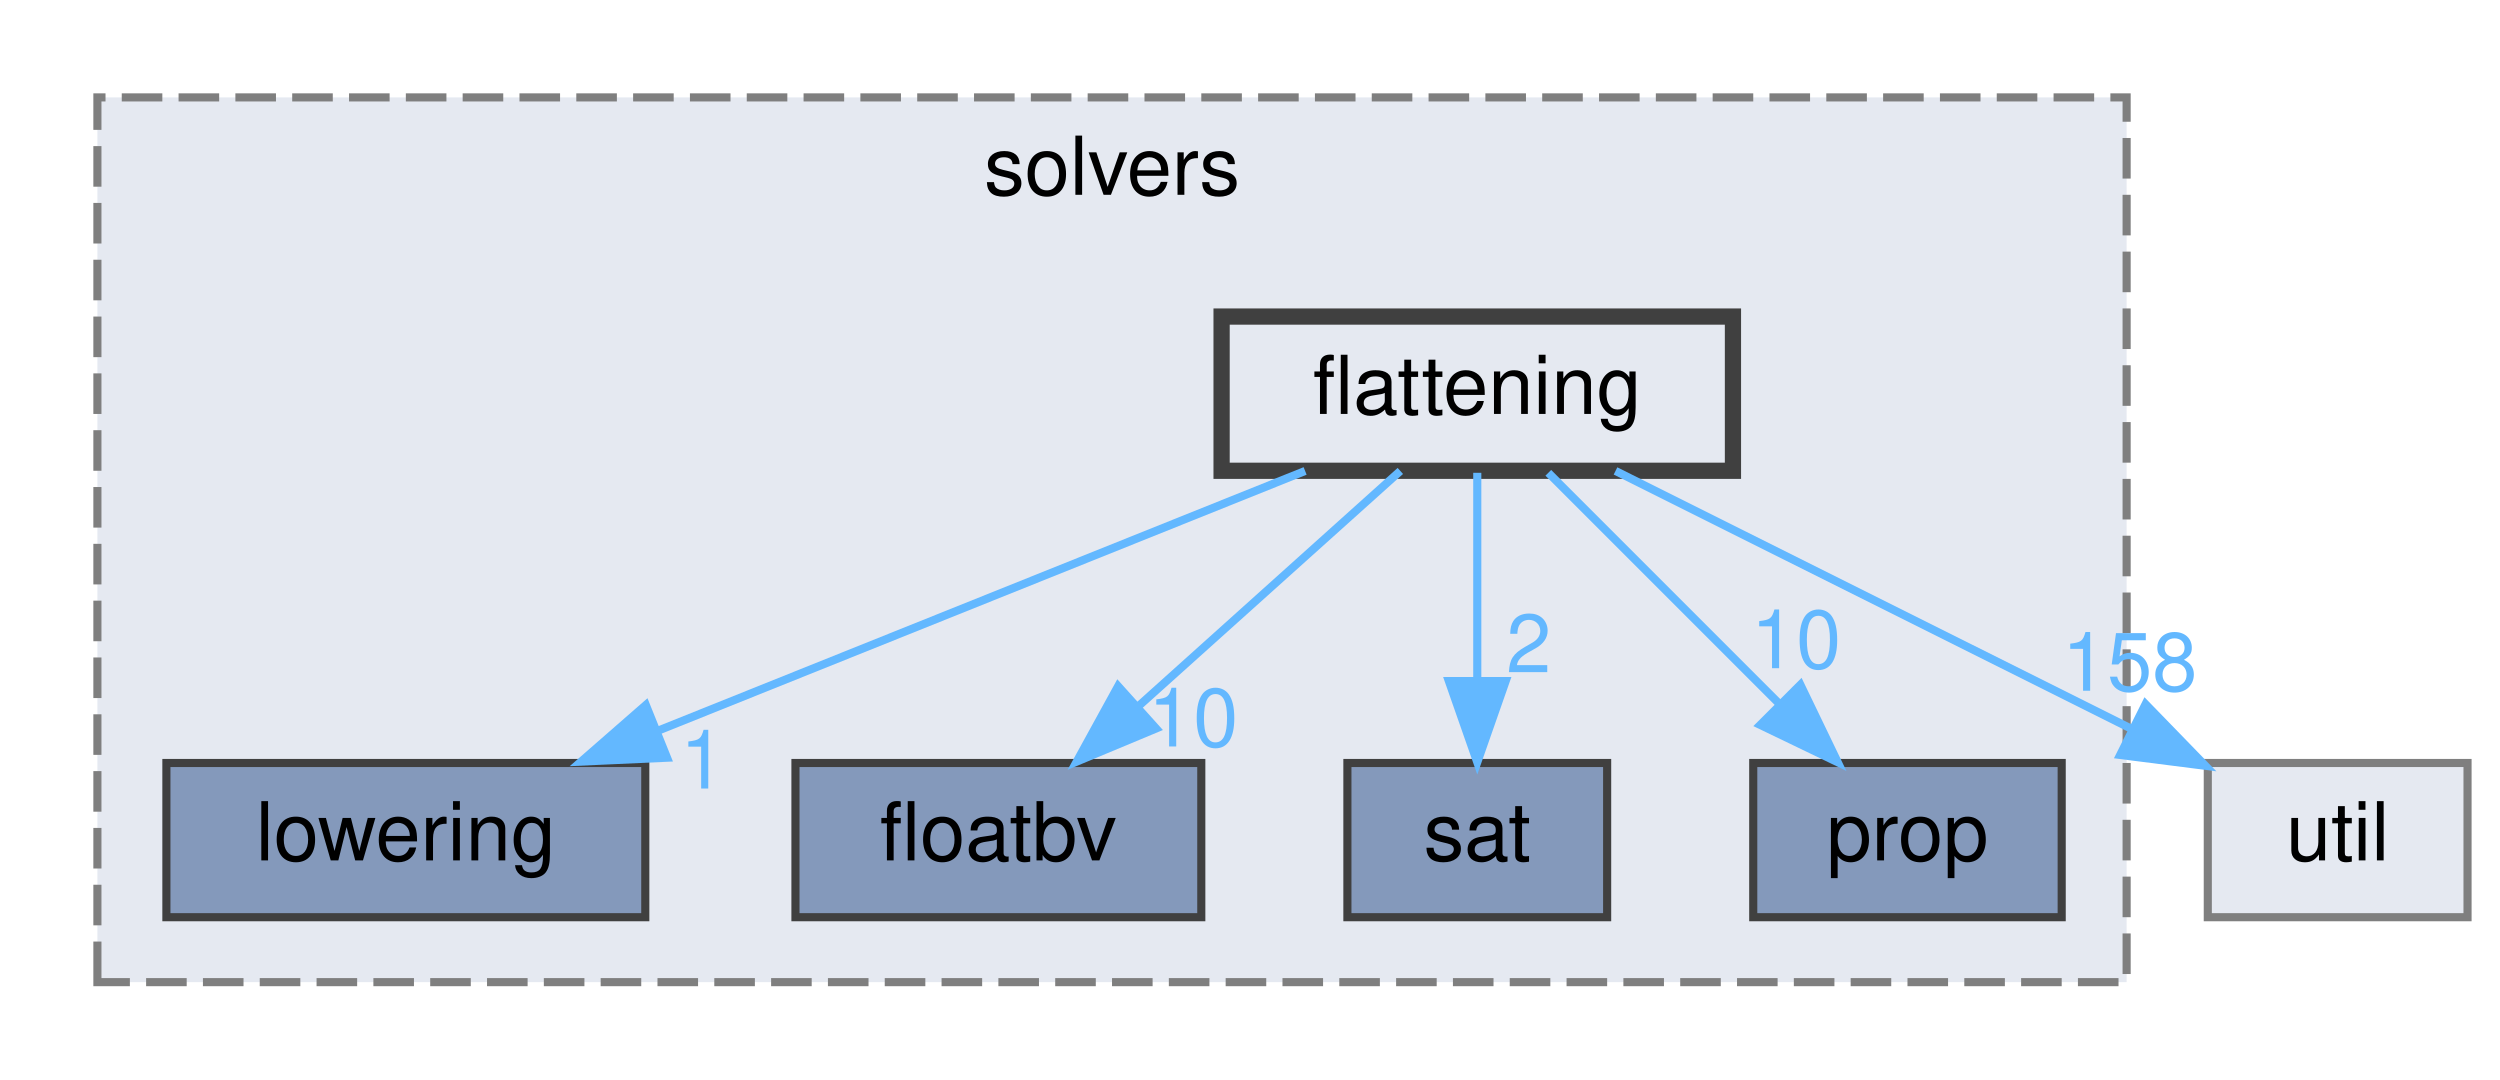
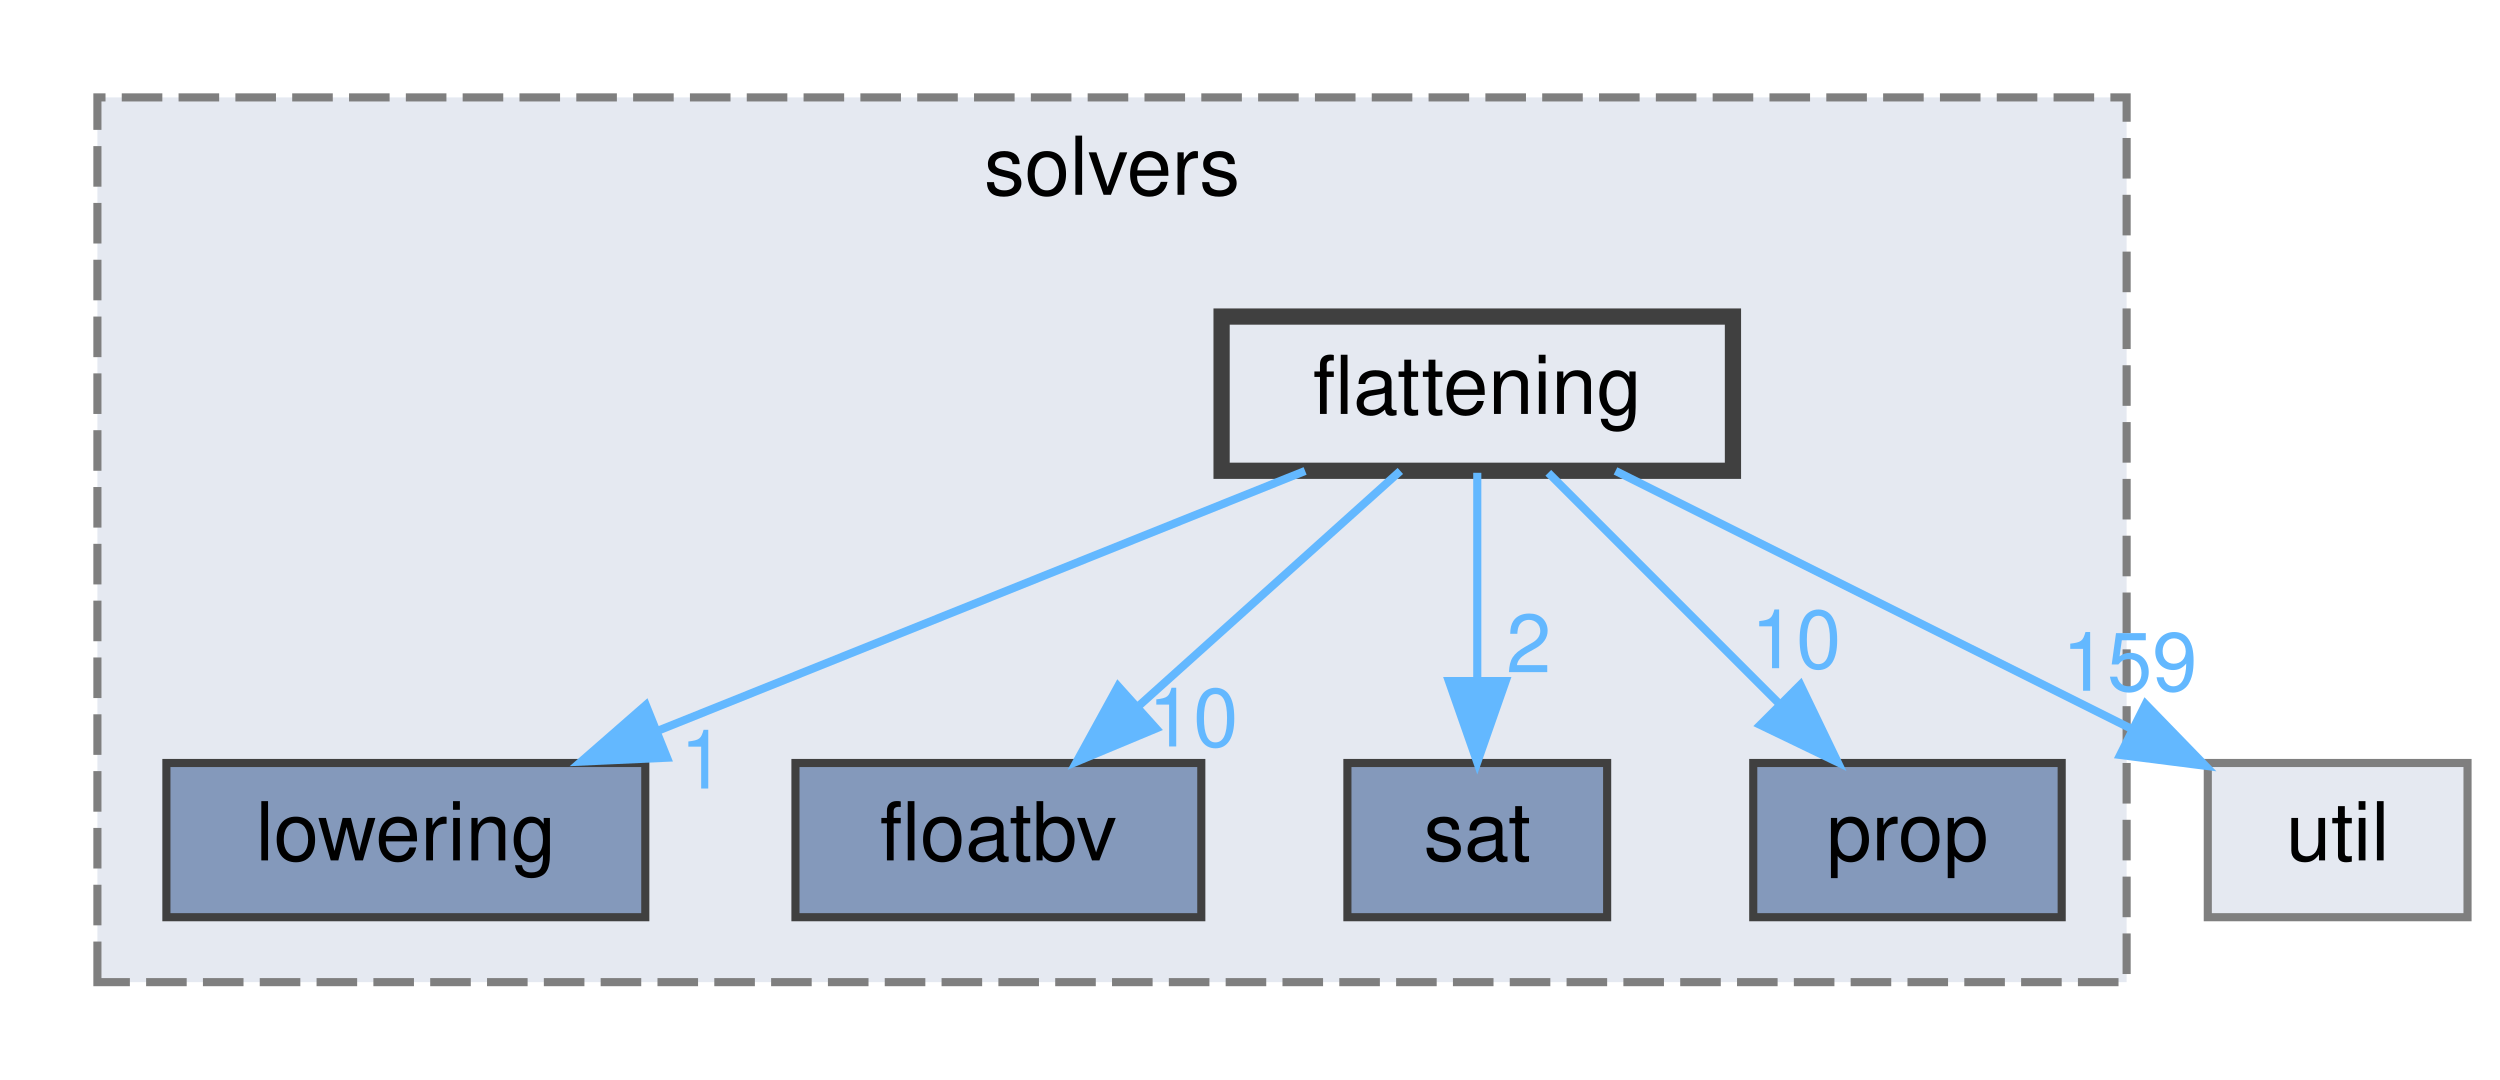
<svg xmlns="http://www.w3.org/2000/svg" xmlns:xlink="http://www.w3.org/1999/xlink" width="308pt" height="133pt" viewBox="0.00 0.00 308.00 133.00">
  <g id="graph0" class="graph" transform="scale(1 1) rotate(0) translate(4 129)">
    <g id="clust1" class="cluster">
      <g id="a_clust1">
        <a xlink:href="dir_19373f467389307dc54ab8a6e9e19559.html" target="_top" xlink:title="solvers">
          <polygon fill="#e5e9f1" stroke="#7f7f7f" stroke-dasharray="5,2" points="8,-8 8,-117 258,-117 258,-8 8,-8" />
          <text text-anchor="middle" x="133" y="-105" font-family="Helvetica,sans-Serif" font-size="10.00">solvers</text>
        </a>
      </g>
    </g>
    <g id="node1" class="node">
      <g id="a_node1">
        <a xlink:href="dir_378a869ac4a05e8d239d807c4f40d31b.html" target="_top" xlink:title="lowering">
          <polygon fill="#8499bb" stroke="#404040" points="75.5,-35 16.5,-35 16.5,-16 75.5,-16 75.5,-35" />
          <text text-anchor="middle" x="46" y="-23" font-family="Helvetica,sans-Serif" font-size="10.00">lowering</text>
        </a>
      </g>
    </g>
    <g id="node2" class="node">
      <g id="a_node2">
        <a xlink:href="dir_65e07bd3cc696c75a07cd34474c2e4b7.html" target="_top" xlink:title="floatbv">
          <polygon fill="#8499bb" stroke="#404040" points="144,-35 94,-35 94,-16 144,-16 144,-35" />
          <text text-anchor="middle" x="119" y="-23" font-family="Helvetica,sans-Serif" font-size="10.00">floatbv</text>
        </a>
      </g>
    </g>
    <g id="node3" class="node">
      <g id="a_node3">
        <a xlink:href="dir_e391775a03ff229430b5b1f21da1ae18.html" target="_top" xlink:title="sat">
          <polygon fill="#8499bb" stroke="#404040" points="194,-35 162,-35 162,-16 194,-16 194,-35" />
          <text text-anchor="middle" x="178" y="-23" font-family="Helvetica,sans-Serif" font-size="10.00">sat</text>
        </a>
      </g>
    </g>
    <g id="node4" class="node">
      <g id="a_node4">
        <a xlink:href="dir_f27efa9855da05acfb0caa0983180615.html" target="_top" xlink:title="prop">
          <polygon fill="#8499bb" stroke="#404040" points="250,-35 212,-35 212,-16 250,-16 250,-35" />
          <text text-anchor="middle" x="231" y="-23" font-family="Helvetica,sans-Serif" font-size="10.00">prop</text>
        </a>
      </g>
    </g>
    <g id="node5" class="node">
      <g id="a_node5">
        <a xlink:href="dir_95992f7eabcbd576bf4841b6d0d09aae.html" target="_top" xlink:title="flattening">
          <polygon fill="#e5e9f1" stroke="#404040" stroke-width="2" points="209.5,-90 146.5,-90 146.5,-71 209.5,-71 209.5,-90" />
          <text text-anchor="middle" x="178" y="-78" font-family="Helvetica,sans-Serif" font-size="10.00">flattening</text>
        </a>
      </g>
    </g>
    <g id="edge1" class="edge">
      <g id="a_edge1">
        <a xlink:href="dir_000019_000049.html" target="_top">
          <path fill="none" stroke="#63b8ff" d="M156.79,-70.98C135.27,-62.34 101.72,-48.87 77.17,-39.02" />
          <polygon fill="#63b8ff" stroke="#63b8ff" points="78.18,-35.65 67.59,-35.17 75.57,-42.14 78.18,-35.65" />
        </a>
      </g>
      <g id="a_edge1-headlabel">
        <a xlink:href="dir_000019_000049.html" target="_top" xlink:title="1">
          <text text-anchor="middle" x="82.57" y="-31.85" font-family="Helvetica,sans-Serif" font-size="10.00" fill="#63b8ff">1</text>
        </a>
      </g>
    </g>
    <g id="edge2" class="edge">
      <g id="a_edge2">
        <a xlink:href="dir_000019_000020.html" target="_top">
          <path fill="none" stroke="#63b8ff" d="M168.52,-70.98C159.8,-63.15 146.66,-51.34 136.1,-41.86" />
          <polygon fill="#63b8ff" stroke="#63b8ff" points="138.43,-39.25 128.65,-35.17 133.75,-44.46 138.43,-39.25" />
        </a>
      </g>
      <g id="a_edge2-headlabel">
        <a xlink:href="dir_000019_000020.html" target="_top" xlink:title="10">
          <text text-anchor="middle" x="143" y="-37.04" font-family="Helvetica,sans-Serif" font-size="10.00" fill="#63b8ff">10</text>
        </a>
      </g>
    </g>
    <g id="edge4" class="edge">
      <g id="a_edge4">
        <a xlink:href="dir_000019_000058.html" target="_top">
          <path fill="none" stroke="#63b8ff" d="M178,-70.75C178,-63.8 178,-53.85 178,-45.13" />
          <polygon fill="#63b8ff" stroke="#63b8ff" points="181.5,-45.09 178,-35.09 174.5,-45.09 181.5,-45.09" />
        </a>
      </g>
      <g id="a_edge4-headlabel">
        <a xlink:href="dir_000019_000058.html" target="_top" xlink:title="2">
          <text text-anchor="middle" x="184.34" y="-46.18" font-family="Helvetica,sans-Serif" font-size="10.00" fill="#63b8ff">2</text>
        </a>
      </g>
    </g>
    <g id="edge5" class="edge">
      <g id="a_edge5">
        <a xlink:href="dir_000019_000055.html" target="_top">
          <path fill="none" stroke="#63b8ff" d="M186.75,-70.75C194.47,-63.03 205.9,-51.6 215.22,-42.28" />
          <polygon fill="#63b8ff" stroke="#63b8ff" points="217.81,-44.64 222.41,-35.09 212.86,-39.69 217.81,-44.64" />
        </a>
      </g>
      <g id="a_edge5-headlabel">
        <a xlink:href="dir_000019_000055.html" target="_top" xlink:title="10">
          <text text-anchor="middle" x="217.28" y="-46.68" font-family="Helvetica,sans-Serif" font-size="10.00" fill="#63b8ff">10</text>
        </a>
      </g>
    </g>
    <g id="node6" class="node">
      <g id="a_node6">
        <a xlink:href="dir_b7878ad5ecbf2506f4125b9d34c97e45.html" target="_top" xlink:title="util">
          <polygon fill="#e5e9f1" stroke="#7f7f7f" points="300,-35 268,-35 268,-16 300,-16 300,-35" />
          <text text-anchor="middle" x="284" y="-23" font-family="Helvetica,sans-Serif" font-size="10.00">util</text>
        </a>
      </g>
    </g>
    <g id="edge3" class="edge">
      <g id="a_edge3">
        <a xlink:href="dir_000019_000072.html" target="_top">
          <path fill="none" stroke="#63b8ff" d="M195.03,-70.98C212.23,-62.38 239,-49 258.69,-39.16" />
          <polygon fill="#63b8ff" stroke="#63b8ff" points="260.33,-42.25 267.71,-34.65 257.2,-35.99 260.33,-42.25" />
        </a>
      </g>
      <g id="a_edge3-headlabel">
-         <a xlink:href="dir_000019_000072.html" target="_top" xlink:title="158">
-           <text text-anchor="middle" x="258.38" y="-43.9" font-family="Helvetica,sans-Serif" font-size="10.00" fill="#63b8ff">158</text>
+         <a xlink:href="dir_000019_000072.html" target="_top" xlink:title="159">
+           <text text-anchor="middle" x="258.38" y="-43.9" font-family="Helvetica,sans-Serif" font-size="10.00" fill="#63b8ff">159</text>
        </a>
      </g>
    </g>
  </g>
</svg>
